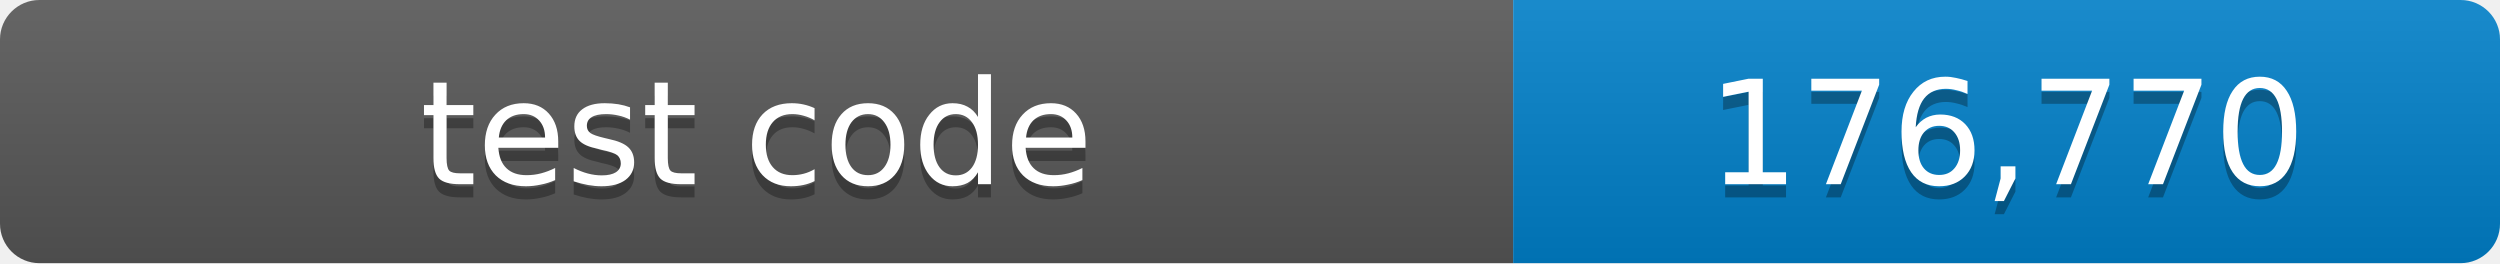
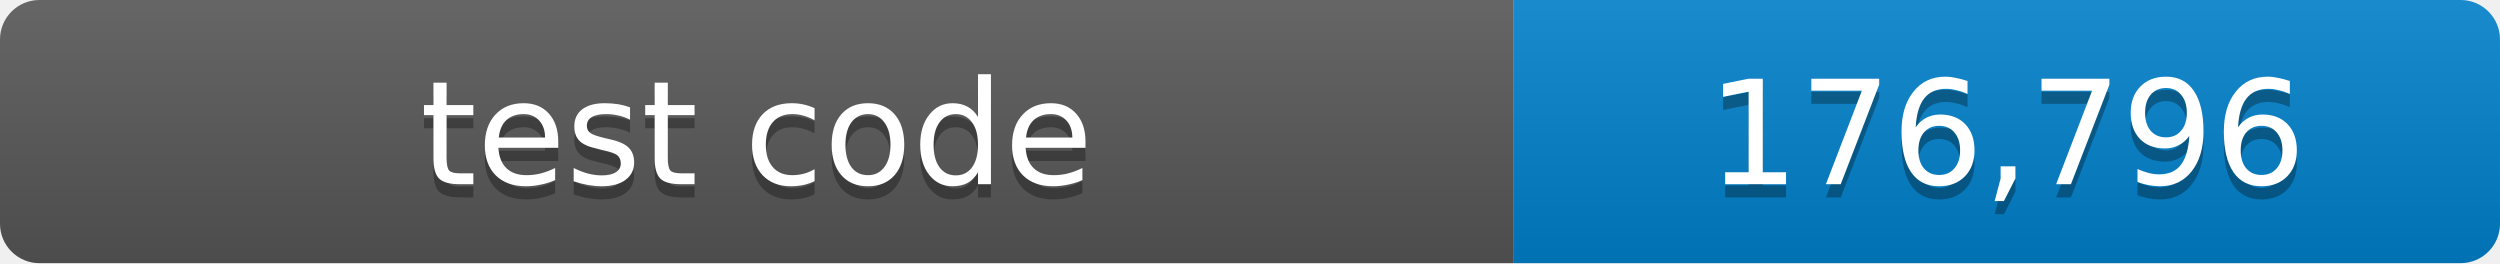
- <svg xmlns="http://www.w3.org/2000/svg" width="190" height="20" role="img" aria-label="test code: 176,770 lines">
+ <svg xmlns="http://www.w3.org/2000/svg" width="190" height="20" role="img" aria-label="test code: 176,796 lines">
  <linearGradient id="shade" x2="0" y2="100%">
    <stop offset="0" stop-color="#fff" stop-opacity=".1" />
    <stop offset="1" stop-opacity=".1" />
  </linearGradient>
  <clipPath id="round">
    <rect width="190" height="20" rx="3" />
  </clipPath>
  <g clip-path="url(#round)">
    <path fill="#555" d="M0 0h115v20H0z" />
    <path fill="#007ec6" d="M115 0h75v20h-75z" />
    <path fill="url(#shade)" d="M0 0h190v20H0z" />
  </g>
  <g fill="#fff" text-anchor="middle" font-family="Verdana,Geneva,DejaVu Sans,sans-serif" font-size="11">
    <text x="57.5" y="15" fill="#010101" fill-opacity=".3">test code</text>
    <text x="57.5" y="14">test code</text>
-     <text x="152.5" y="15" fill="#010101" fill-opacity=".3">176,770</text>
-     <text x="152.5" y="14">176,770</text>
+     <text x="152.5" y="15" fill="#010101" fill-opacity=".3">176,796</text>
+     <text x="152.5" y="14">176,796</text>
  </g>
</svg>
